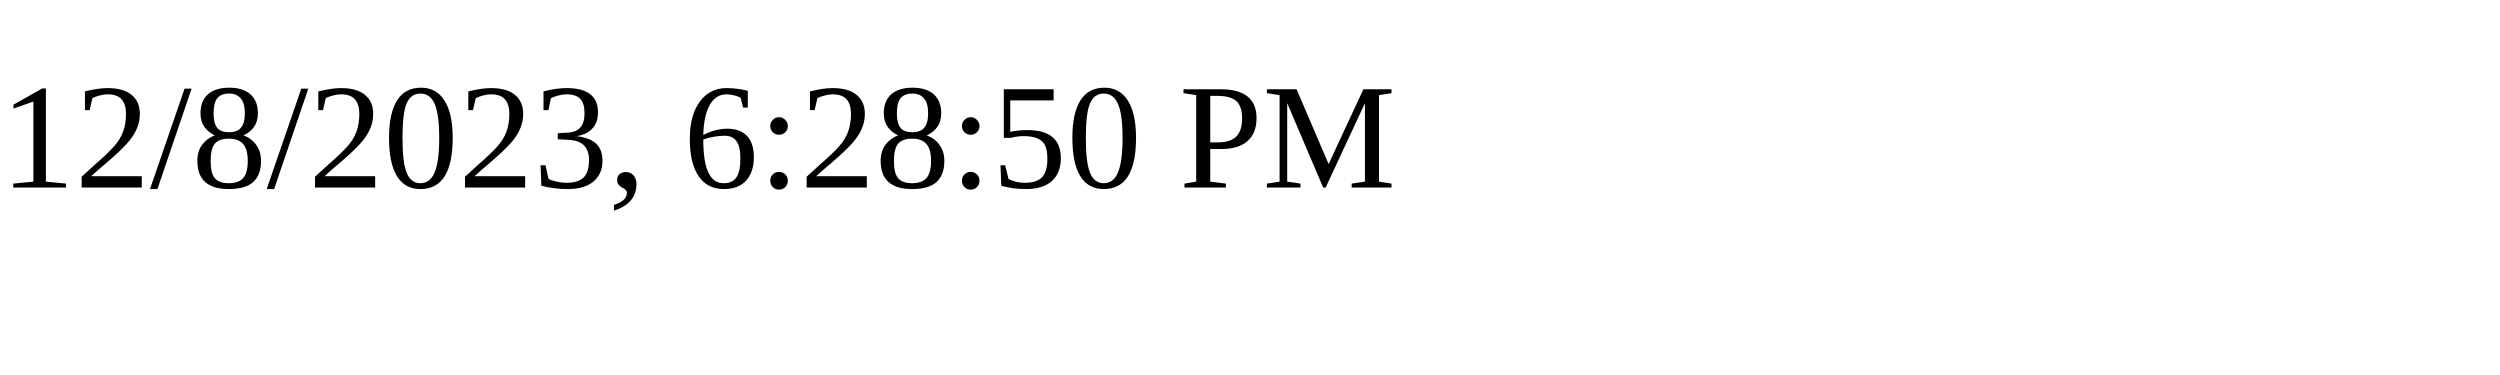
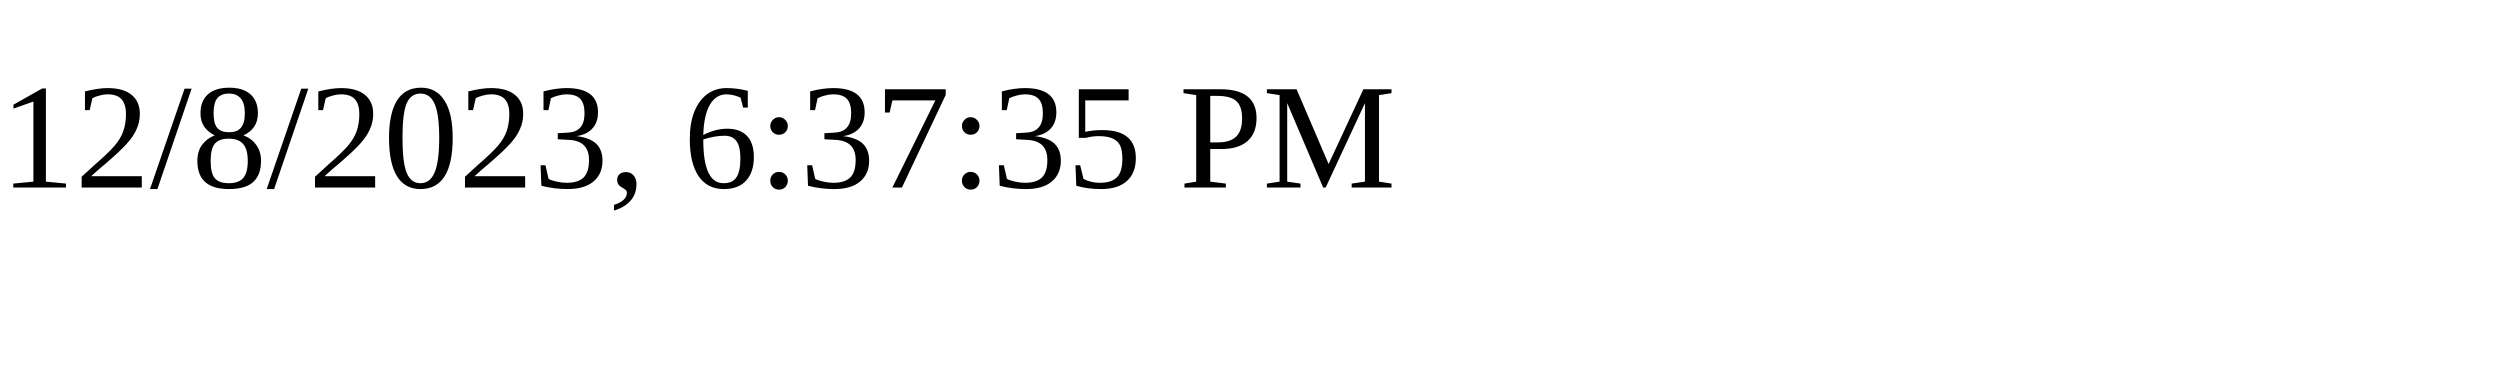
<svg xmlns="http://www.w3.org/2000/svg" height="30" width="200">
-   <text x="0" y="15">12/8/2023, 6:28:50 PM</text>
+   <text x="0" y="15">12/8/2023, 6:37:35 PM</text>
</svg>
